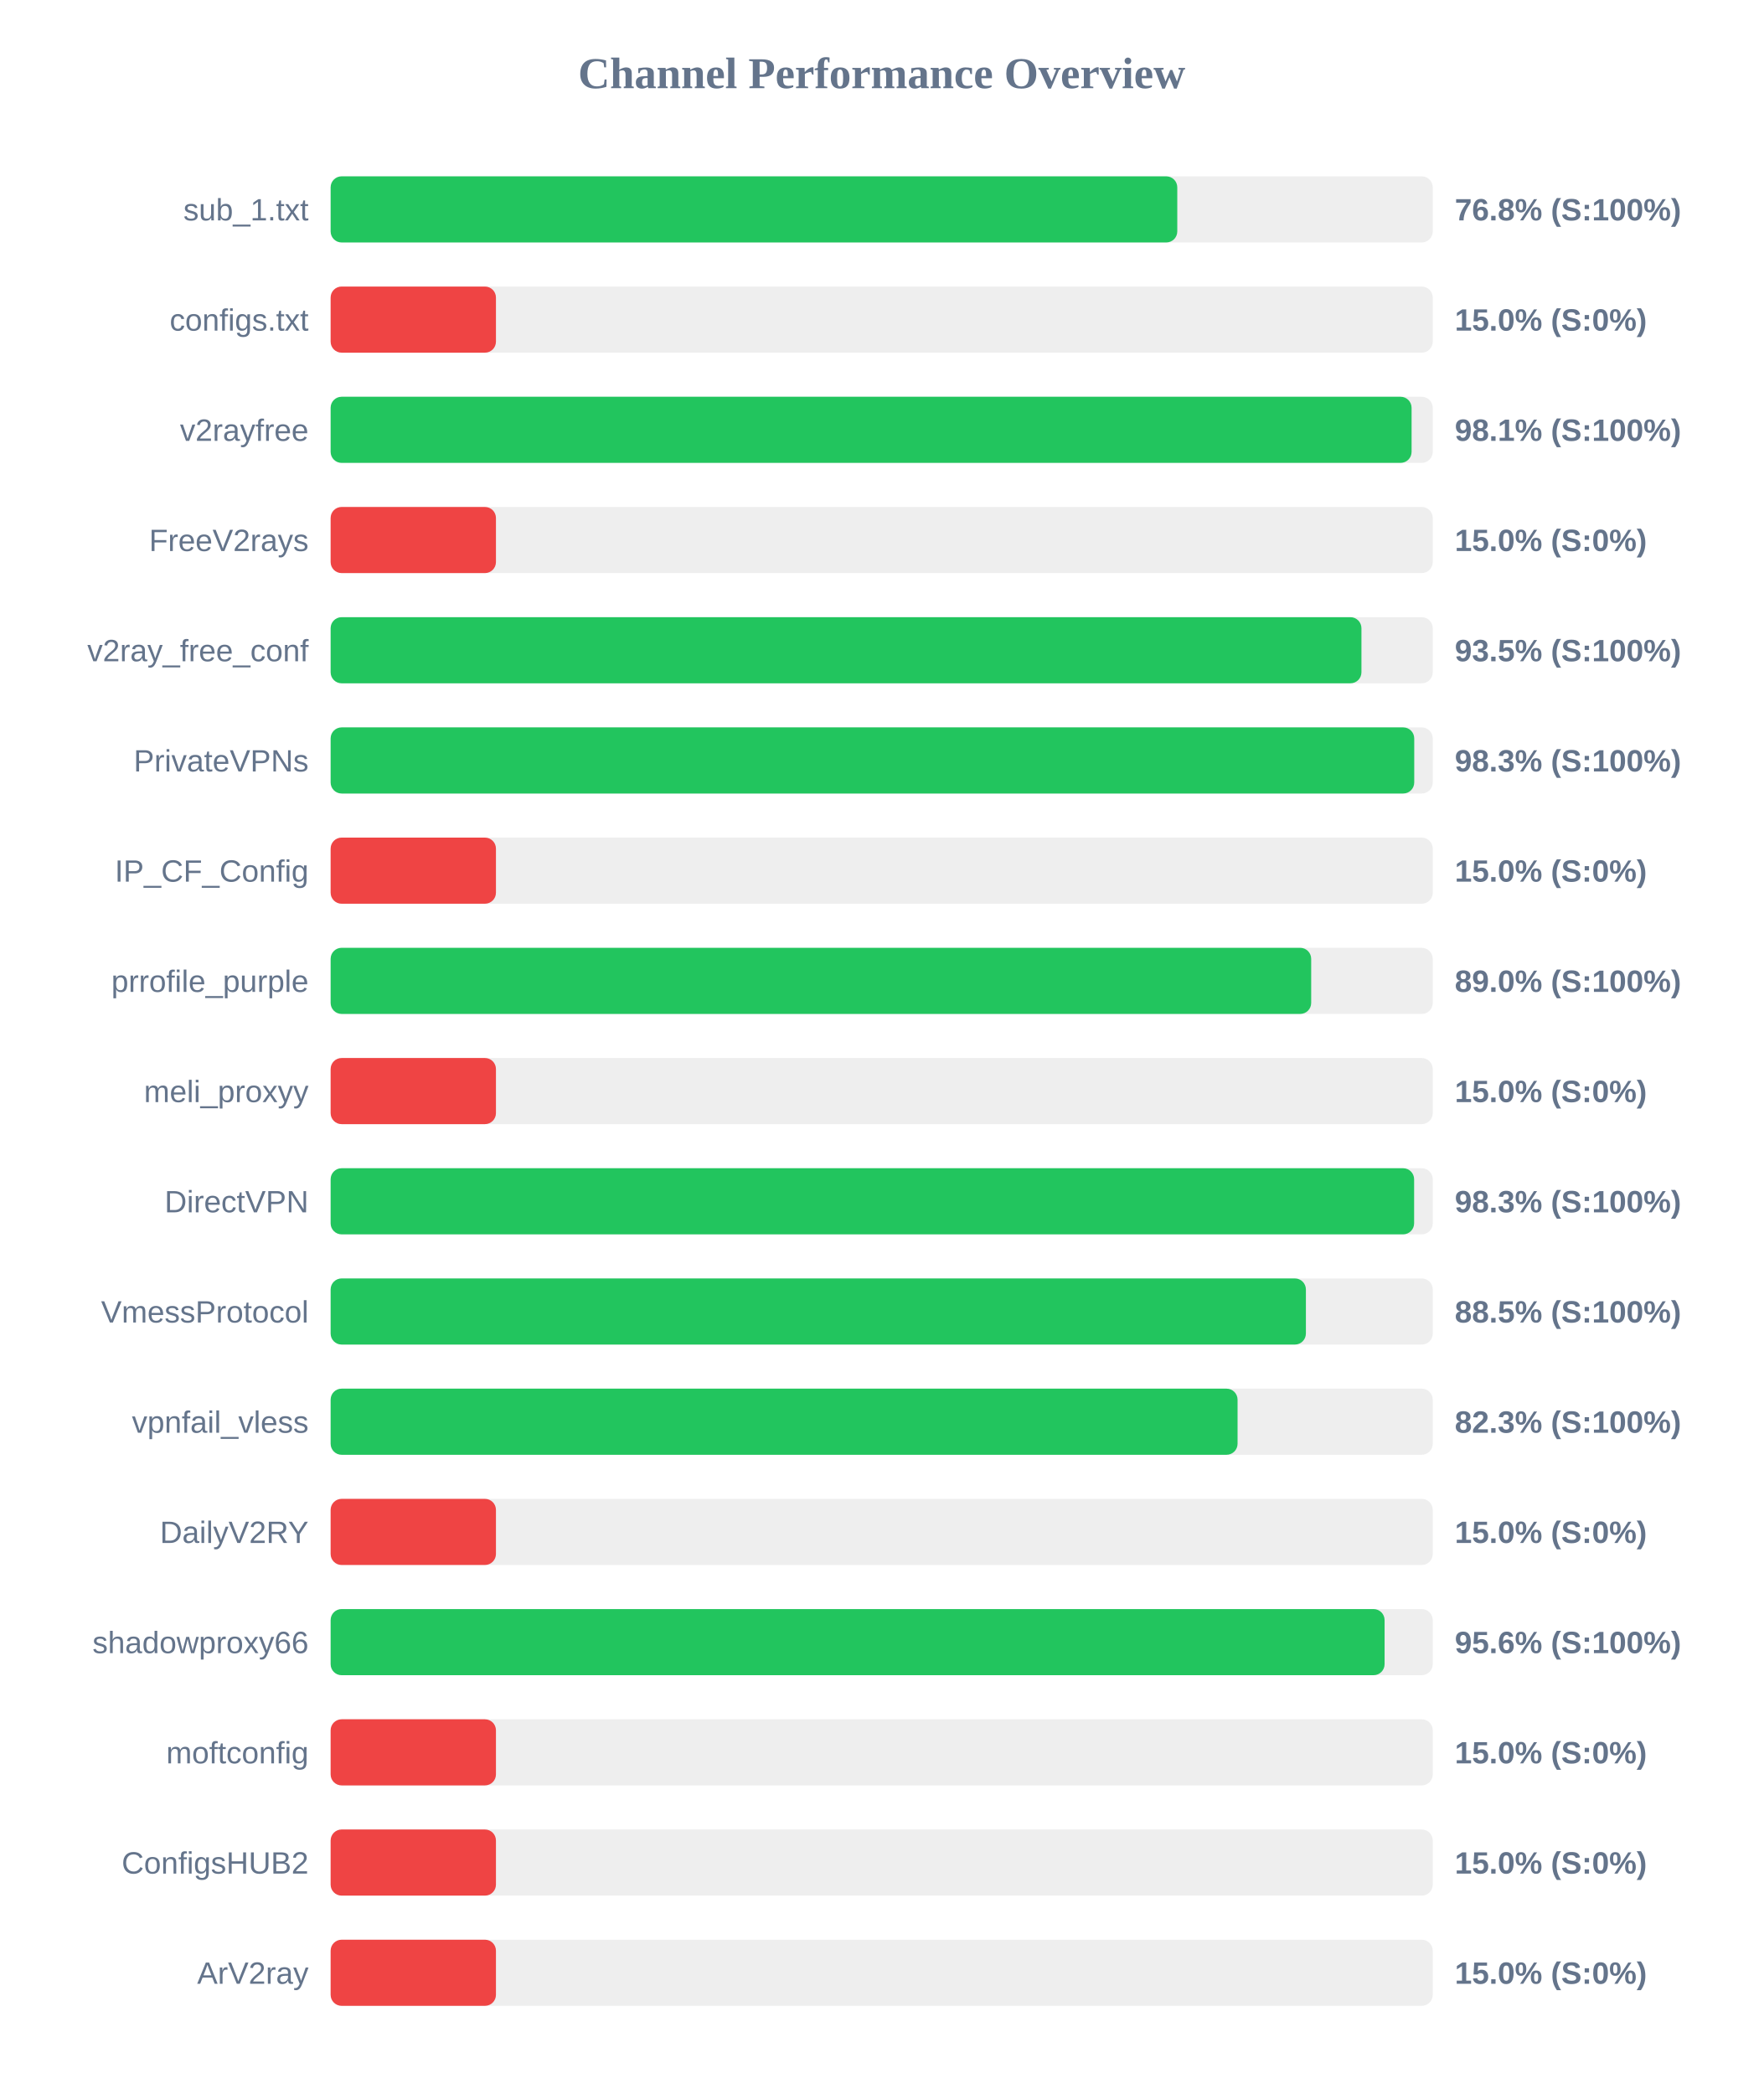
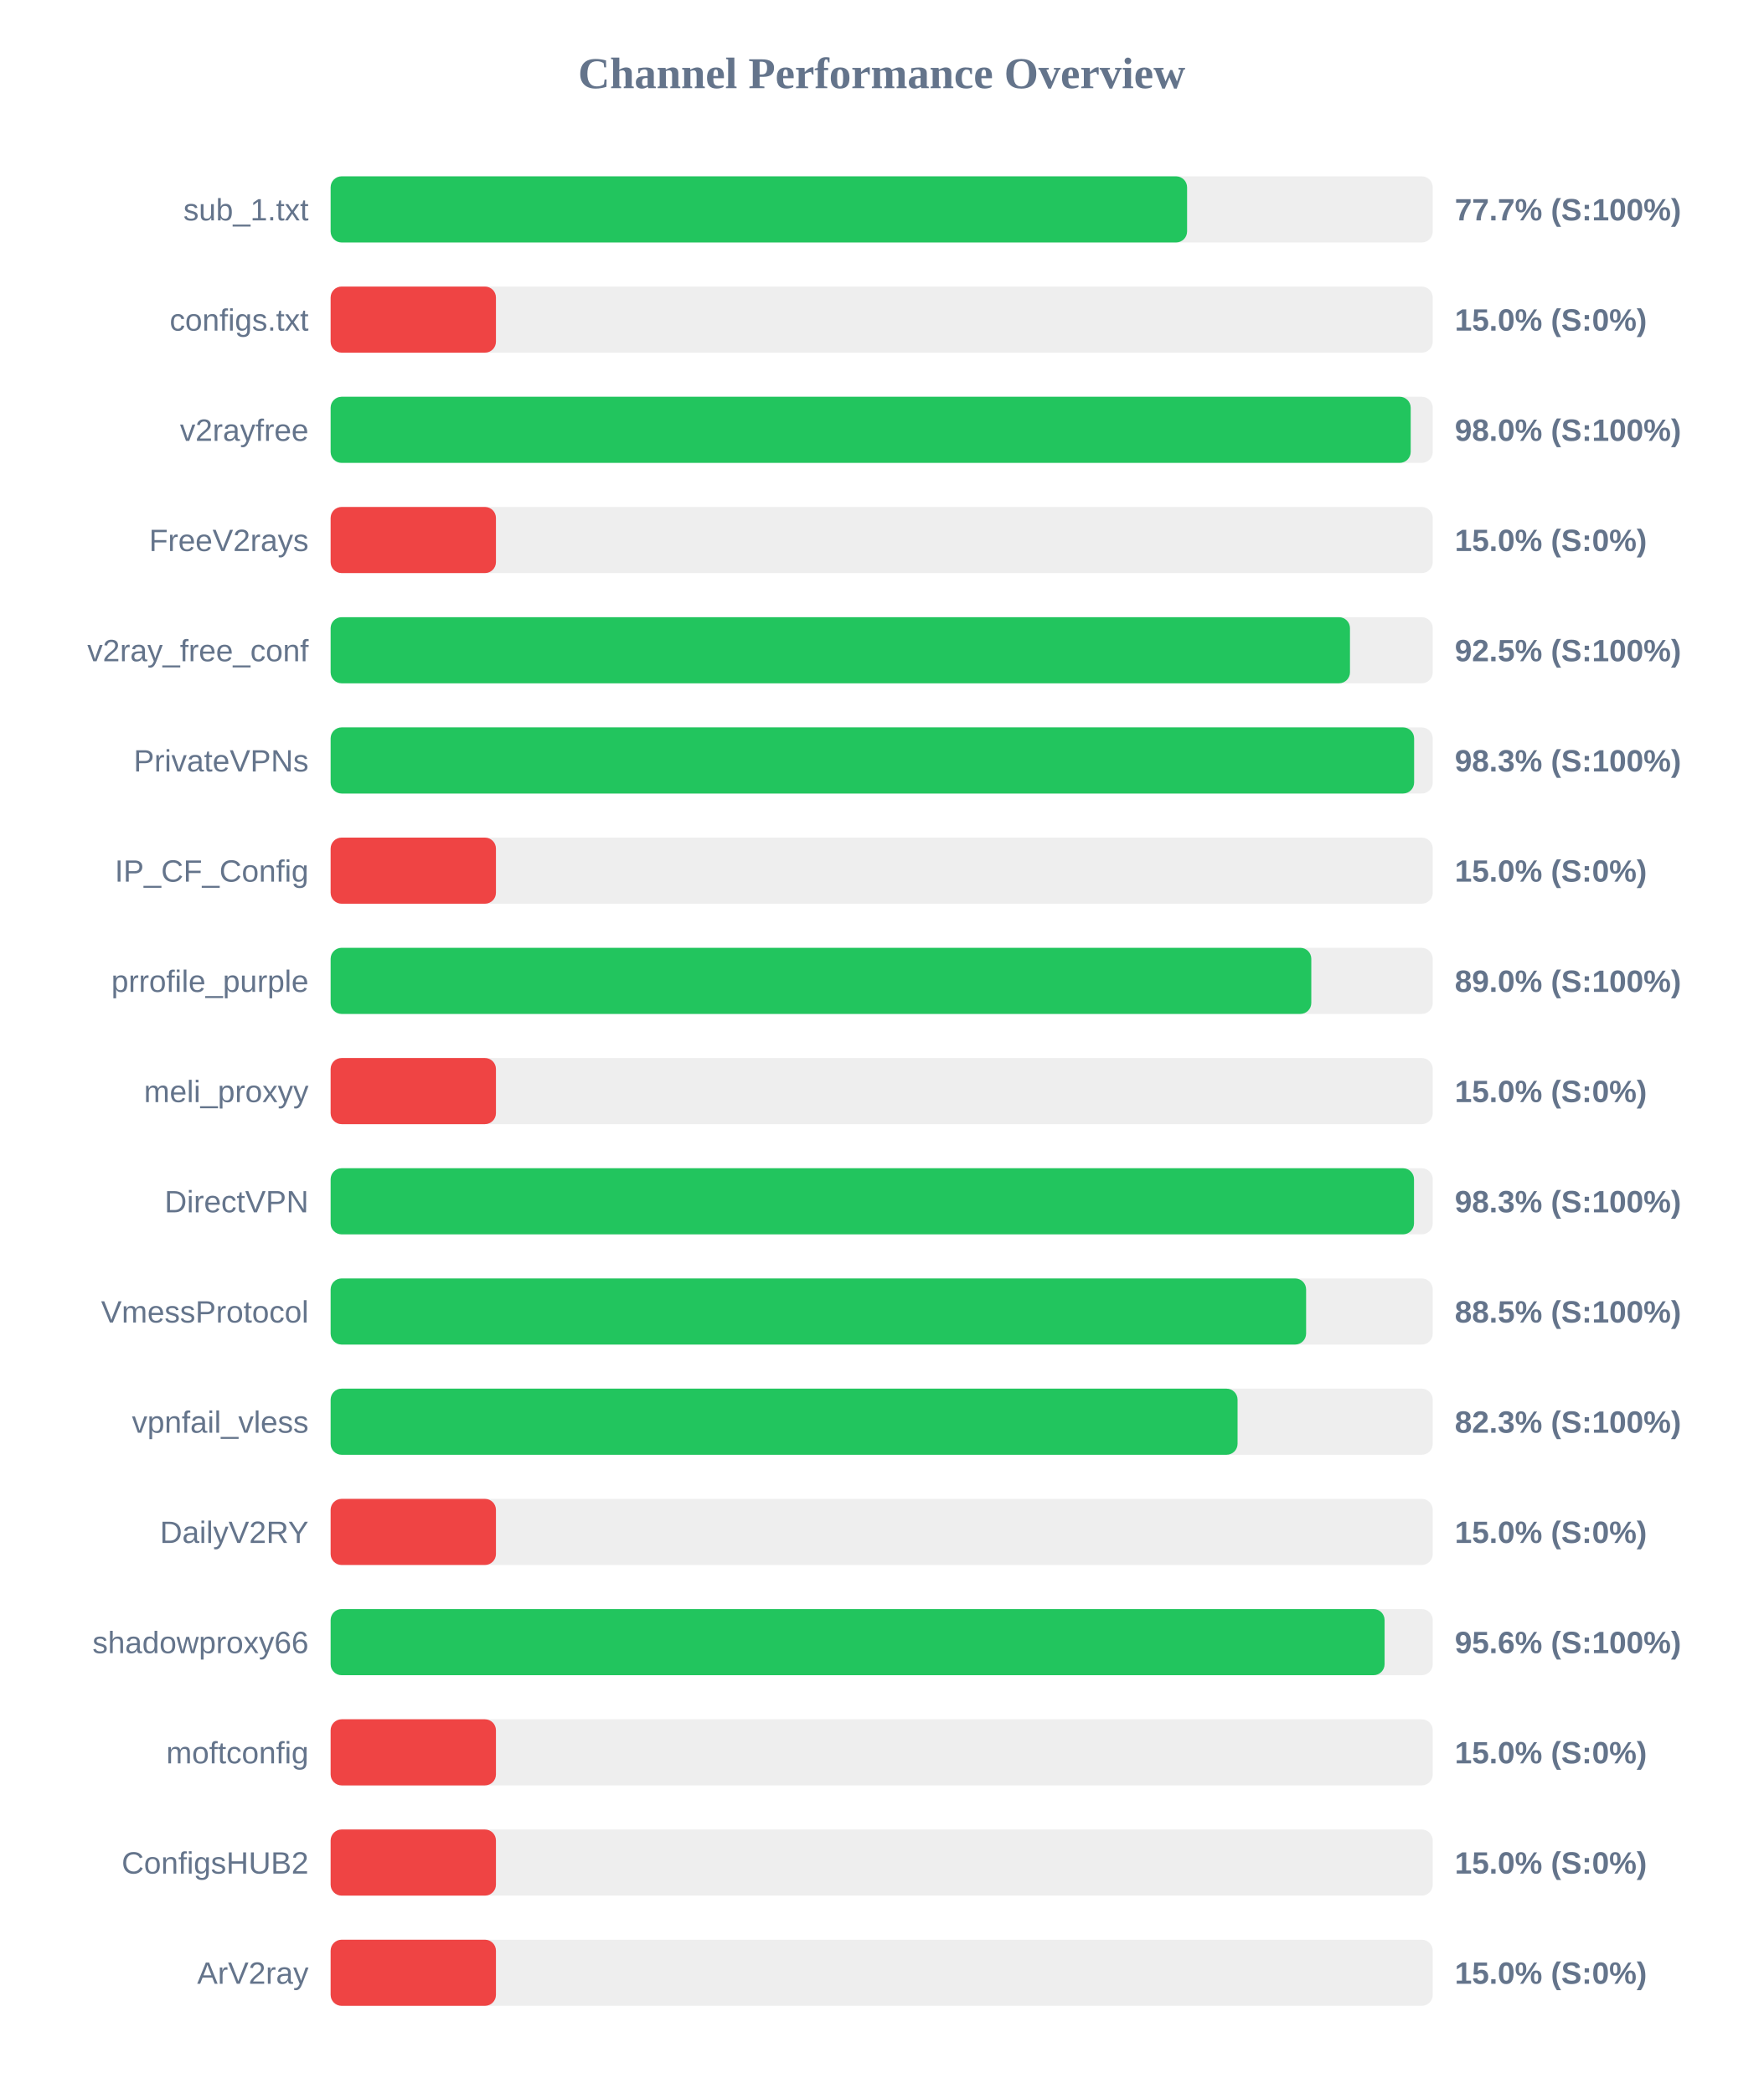
<svg xmlns="http://www.w3.org/2000/svg" width="800" height="950" version="1.1">
  <style>
        .row { font: 14px Arial; fill: #64748b; }
        .score { font: bold 14px Arial; fill: #64748b; }
    </style>
  <text x="400" y="40" text-anchor="middle" font-size="20px" font-weight="bold" fill="#64748b">Channel Performance Overview</text>
  <rect x="150" y="80" width="500" height="30" fill="#eee" rx="5" />
-   <rect x="150" y="80" width="384.1" height="30" fill="#22c55e" rx="5" />
+   <rect x="150" y="80" width="388.55" height="30" fill="#22c55e" rx="5" />
  <text x="140" y="100" text-anchor="end" class="row">sub_1.txt</text>
-   <text x="660" y="100" text-anchor="start" class="score">76.8% (S:100%)</text>
+   <text x="660" y="100" text-anchor="start" class="score">77.7% (S:100%)</text>
  <rect x="150" y="130" width="500" height="30" fill="#eee" rx="5" />
  <rect x="150" y="130" width="75.0" height="30" fill="#ef4444" rx="5" />
  <text x="140" y="150" text-anchor="end" class="row">configs.txt</text>
  <text x="660" y="150" text-anchor="start" class="score">15.0% (S:0%)</text>
  <rect x="150" y="180" width="500" height="30" fill="#eee" rx="5" />
-   <rect x="150" y="180" width="490.4" height="30" fill="#22c55e" rx="5" />
+   <rect x="150" y="180" width="490.0" height="30" fill="#22c55e" rx="5" />
  <text x="140" y="200" text-anchor="end" class="row">v2rayfree</text>
-   <text x="660" y="200" text-anchor="start" class="score">98.1% (S:100%)</text>
+   <text x="660" y="200" text-anchor="start" class="score">98.0% (S:100%)</text>
  <rect x="150" y="230" width="500" height="30" fill="#eee" rx="5" />
  <rect x="150" y="230" width="75.0" height="30" fill="#ef4444" rx="5" />
  <text x="140" y="250" text-anchor="end" class="row">FreeV2rays</text>
  <text x="660" y="250" text-anchor="start" class="score">15.0% (S:0%)</text>
  <rect x="150" y="280" width="500" height="30" fill="#eee" rx="5" />
-   <rect x="150" y="280" width="467.65" height="30" fill="#22c55e" rx="5" />
+   <rect x="150" y="280" width="462.45" height="30" fill="#22c55e" rx="5" />
  <text x="140" y="300" text-anchor="end" class="row">v2ray_free_conf</text>
-   <text x="660" y="300" text-anchor="start" class="score">93.5% (S:100%)</text>
+   <text x="660" y="300" text-anchor="start" class="score">92.5% (S:100%)</text>
  <rect x="150" y="330" width="500" height="30" fill="#eee" rx="5" />
-   <rect x="150" y="330" width="491.6" height="30" fill="#22c55e" rx="5" />
+   <rect x="150" y="330" width="491.55" height="30" fill="#22c55e" rx="5" />
  <text x="140" y="350" text-anchor="end" class="row">PrivateVPNs</text>
  <text x="660" y="350" text-anchor="start" class="score">98.3% (S:100%)</text>
  <rect x="150" y="380" width="500" height="30" fill="#eee" rx="5" />
  <rect x="150" y="380" width="75.0" height="30" fill="#ef4444" rx="5" />
  <text x="140" y="400" text-anchor="end" class="row">IP_CF_Config</text>
  <text x="660" y="400" text-anchor="start" class="score">15.0% (S:0%)</text>
  <rect x="150" y="430" width="500" height="30" fill="#eee" rx="5" />
-   <rect x="150" y="430" width="444.85" height="30" fill="#22c55e" rx="5" />
+   <rect x="150" y="430" width="444.9" height="30" fill="#22c55e" rx="5" />
  <text x="140" y="450" text-anchor="end" class="row">prrofile_purple</text>
  <text x="660" y="450" text-anchor="start" class="score">89.0% (S:100%)</text>
  <rect x="150" y="480" width="500" height="30" fill="#eee" rx="5" />
  <rect x="150" y="480" width="75.0" height="30" fill="#ef4444" rx="5" />
  <text x="140" y="500" text-anchor="end" class="row">meli_proxyy</text>
  <text x="660" y="500" text-anchor="start" class="score">15.0% (S:0%)</text>
  <rect x="150" y="530" width="500" height="30" fill="#eee" rx="5" />
-   <rect x="150" y="530" width="491.55" height="30" fill="#22c55e" rx="5" />
+   <rect x="150" y="530" width="491.5" height="30" fill="#22c55e" rx="5" />
  <text x="140" y="550" text-anchor="end" class="row">DirectVPN</text>
  <text x="660" y="550" text-anchor="start" class="score">98.3% (S:100%)</text>
  <rect x="150" y="580" width="500" height="30" fill="#eee" rx="5" />
-   <rect x="150" y="580" width="442.45" height="30" fill="#22c55e" rx="5" />
+   <rect x="150" y="580" width="442.55" height="30" fill="#22c55e" rx="5" />
  <text x="140" y="600" text-anchor="end" class="row">VmessProtocol</text>
  <text x="660" y="600" text-anchor="start" class="score">88.5% (S:100%)</text>
  <rect x="150" y="630" width="500" height="30" fill="#eee" rx="5" />
  <rect x="150" y="630" width="411.45" height="30" fill="#22c55e" rx="5" />
  <text x="140" y="650" text-anchor="end" class="row">vpnfail_vless</text>
  <text x="660" y="650" text-anchor="start" class="score">82.3% (S:100%)</text>
  <rect x="150" y="680" width="500" height="30" fill="#eee" rx="5" />
  <rect x="150" y="680" width="75.0" height="30" fill="#ef4444" rx="5" />
  <text x="140" y="700" text-anchor="end" class="row">DailyV2RY</text>
  <text x="660" y="700" text-anchor="start" class="score">15.0% (S:0%)</text>
  <rect x="150" y="730" width="500" height="30" fill="#eee" rx="5" />
  <rect x="150" y="730" width="478.15" height="30" fill="#22c55e" rx="5" />
  <text x="140" y="750" text-anchor="end" class="row">shadowproxy66</text>
  <text x="660" y="750" text-anchor="start" class="score">95.6% (S:100%)</text>
  <rect x="150" y="780" width="500" height="30" fill="#eee" rx="5" />
  <rect x="150" y="780" width="75.0" height="30" fill="#ef4444" rx="5" />
  <text x="140" y="800" text-anchor="end" class="row">moftconfig</text>
  <text x="660" y="800" text-anchor="start" class="score">15.0% (S:0%)</text>
  <rect x="150" y="830" width="500" height="30" fill="#eee" rx="5" />
  <rect x="150" y="830" width="75.0" height="30" fill="#ef4444" rx="5" />
  <text x="140" y="850" text-anchor="end" class="row">ConfigsHUB2</text>
  <text x="660" y="850" text-anchor="start" class="score">15.0% (S:0%)</text>
  <rect x="150" y="880" width="500" height="30" fill="#eee" rx="5" />
  <rect x="150" y="880" width="75.0" height="30" fill="#ef4444" rx="5" />
  <text x="140" y="900" text-anchor="end" class="row">ArV2ray</text>
  <text x="660" y="900" text-anchor="start" class="score">15.0% (S:0%)</text>
</svg>
